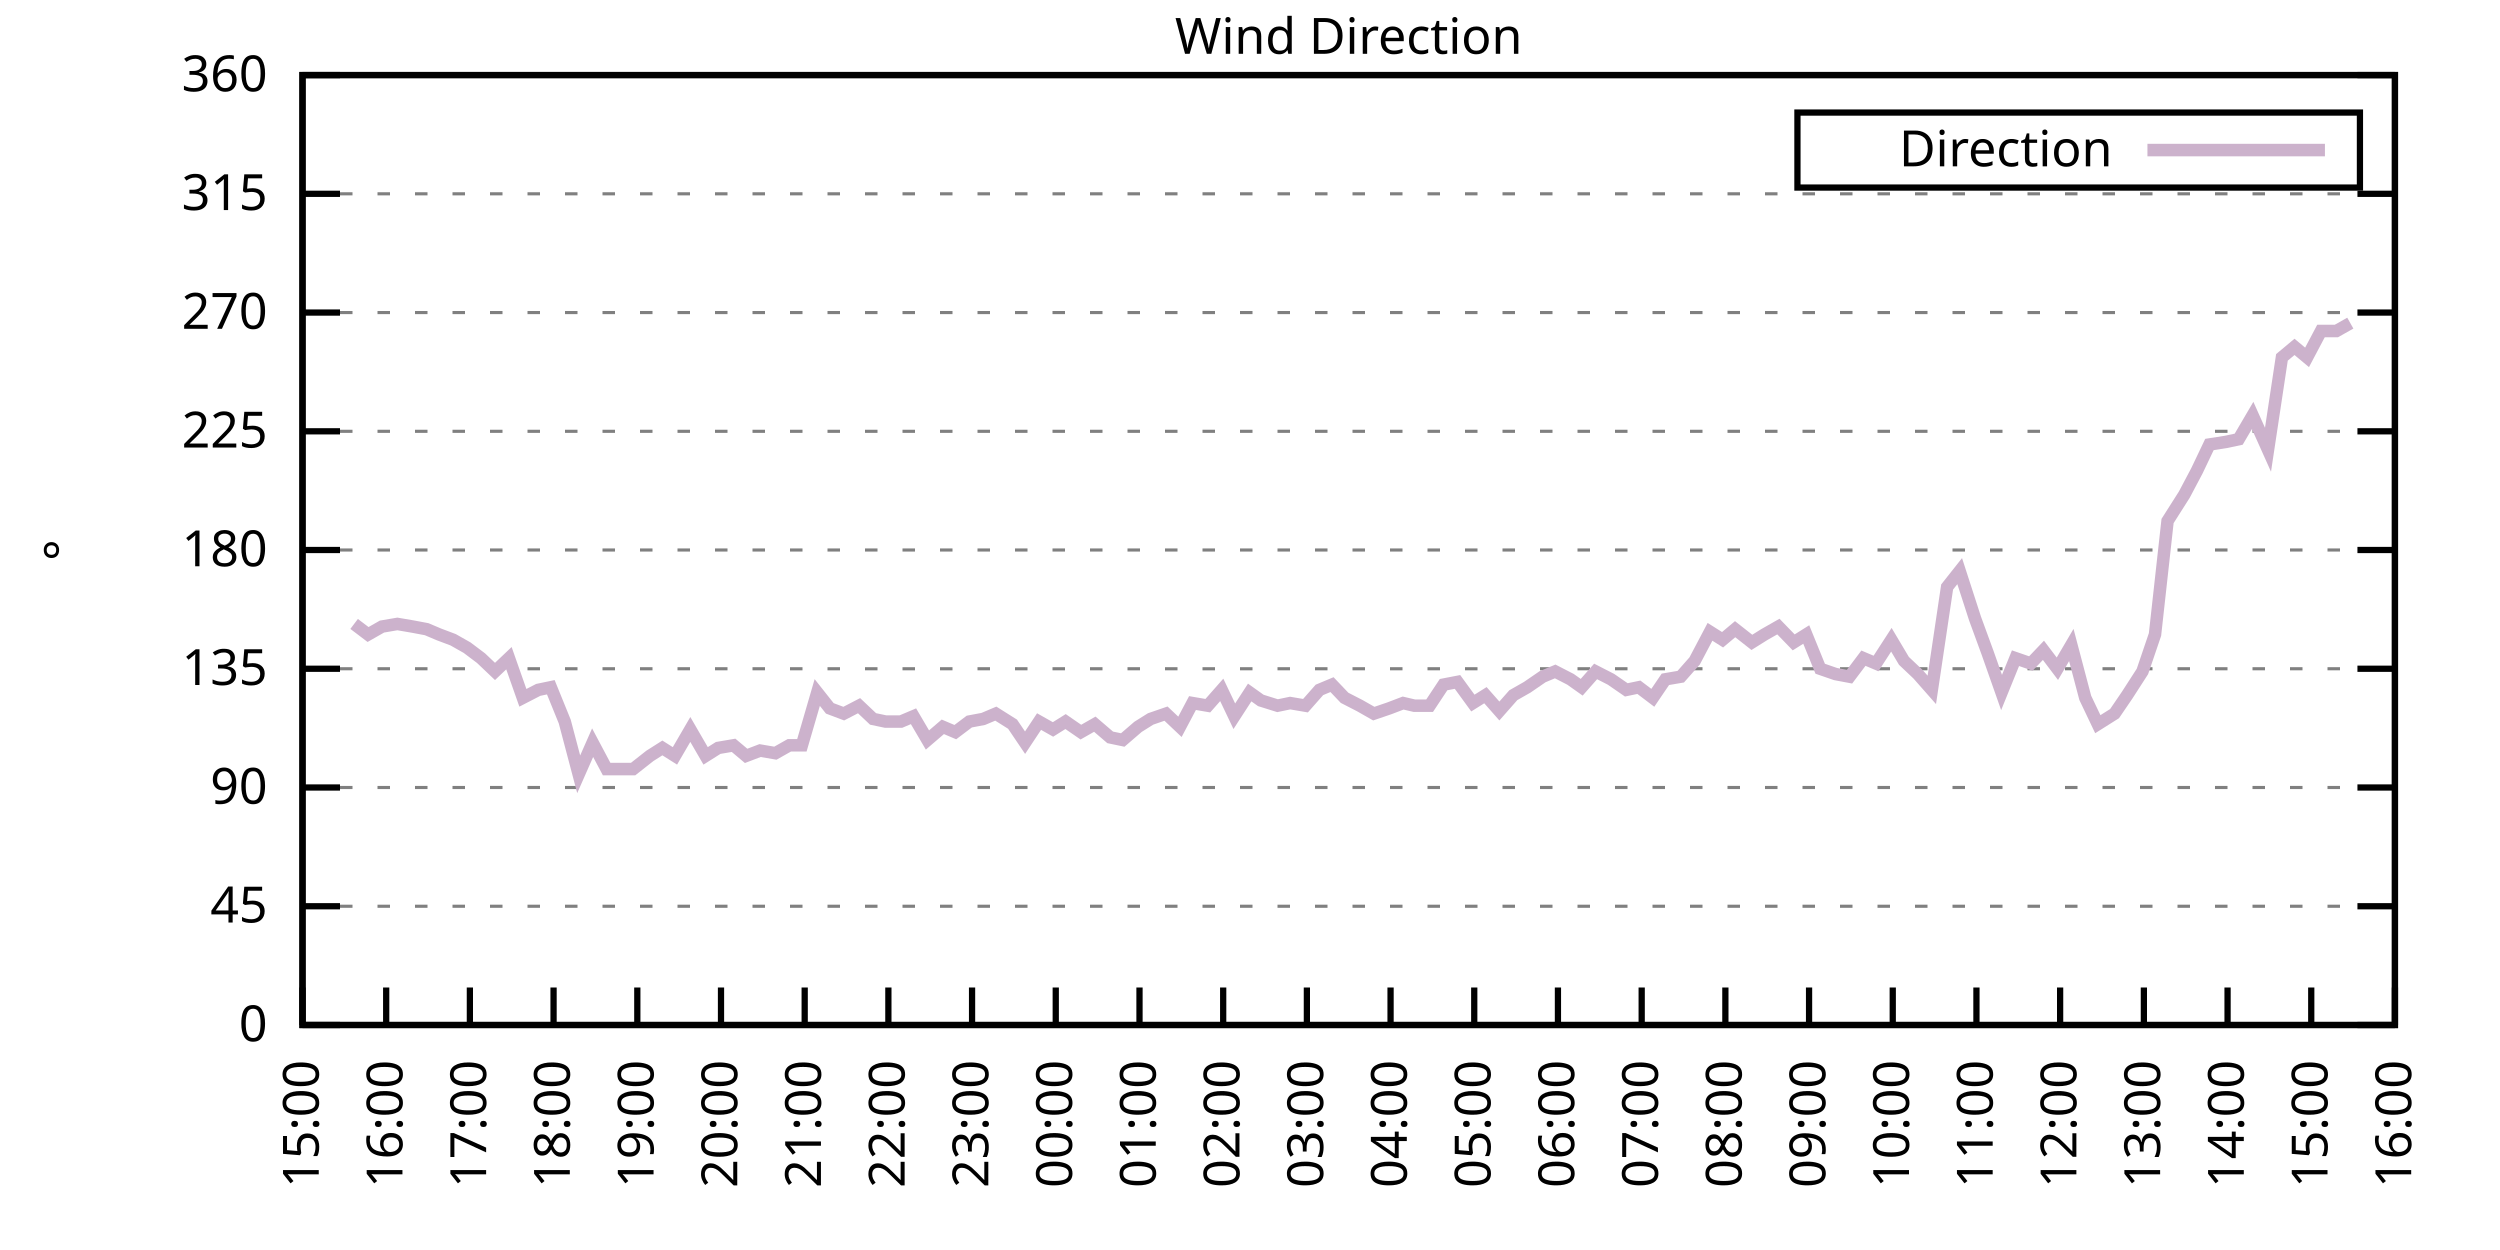
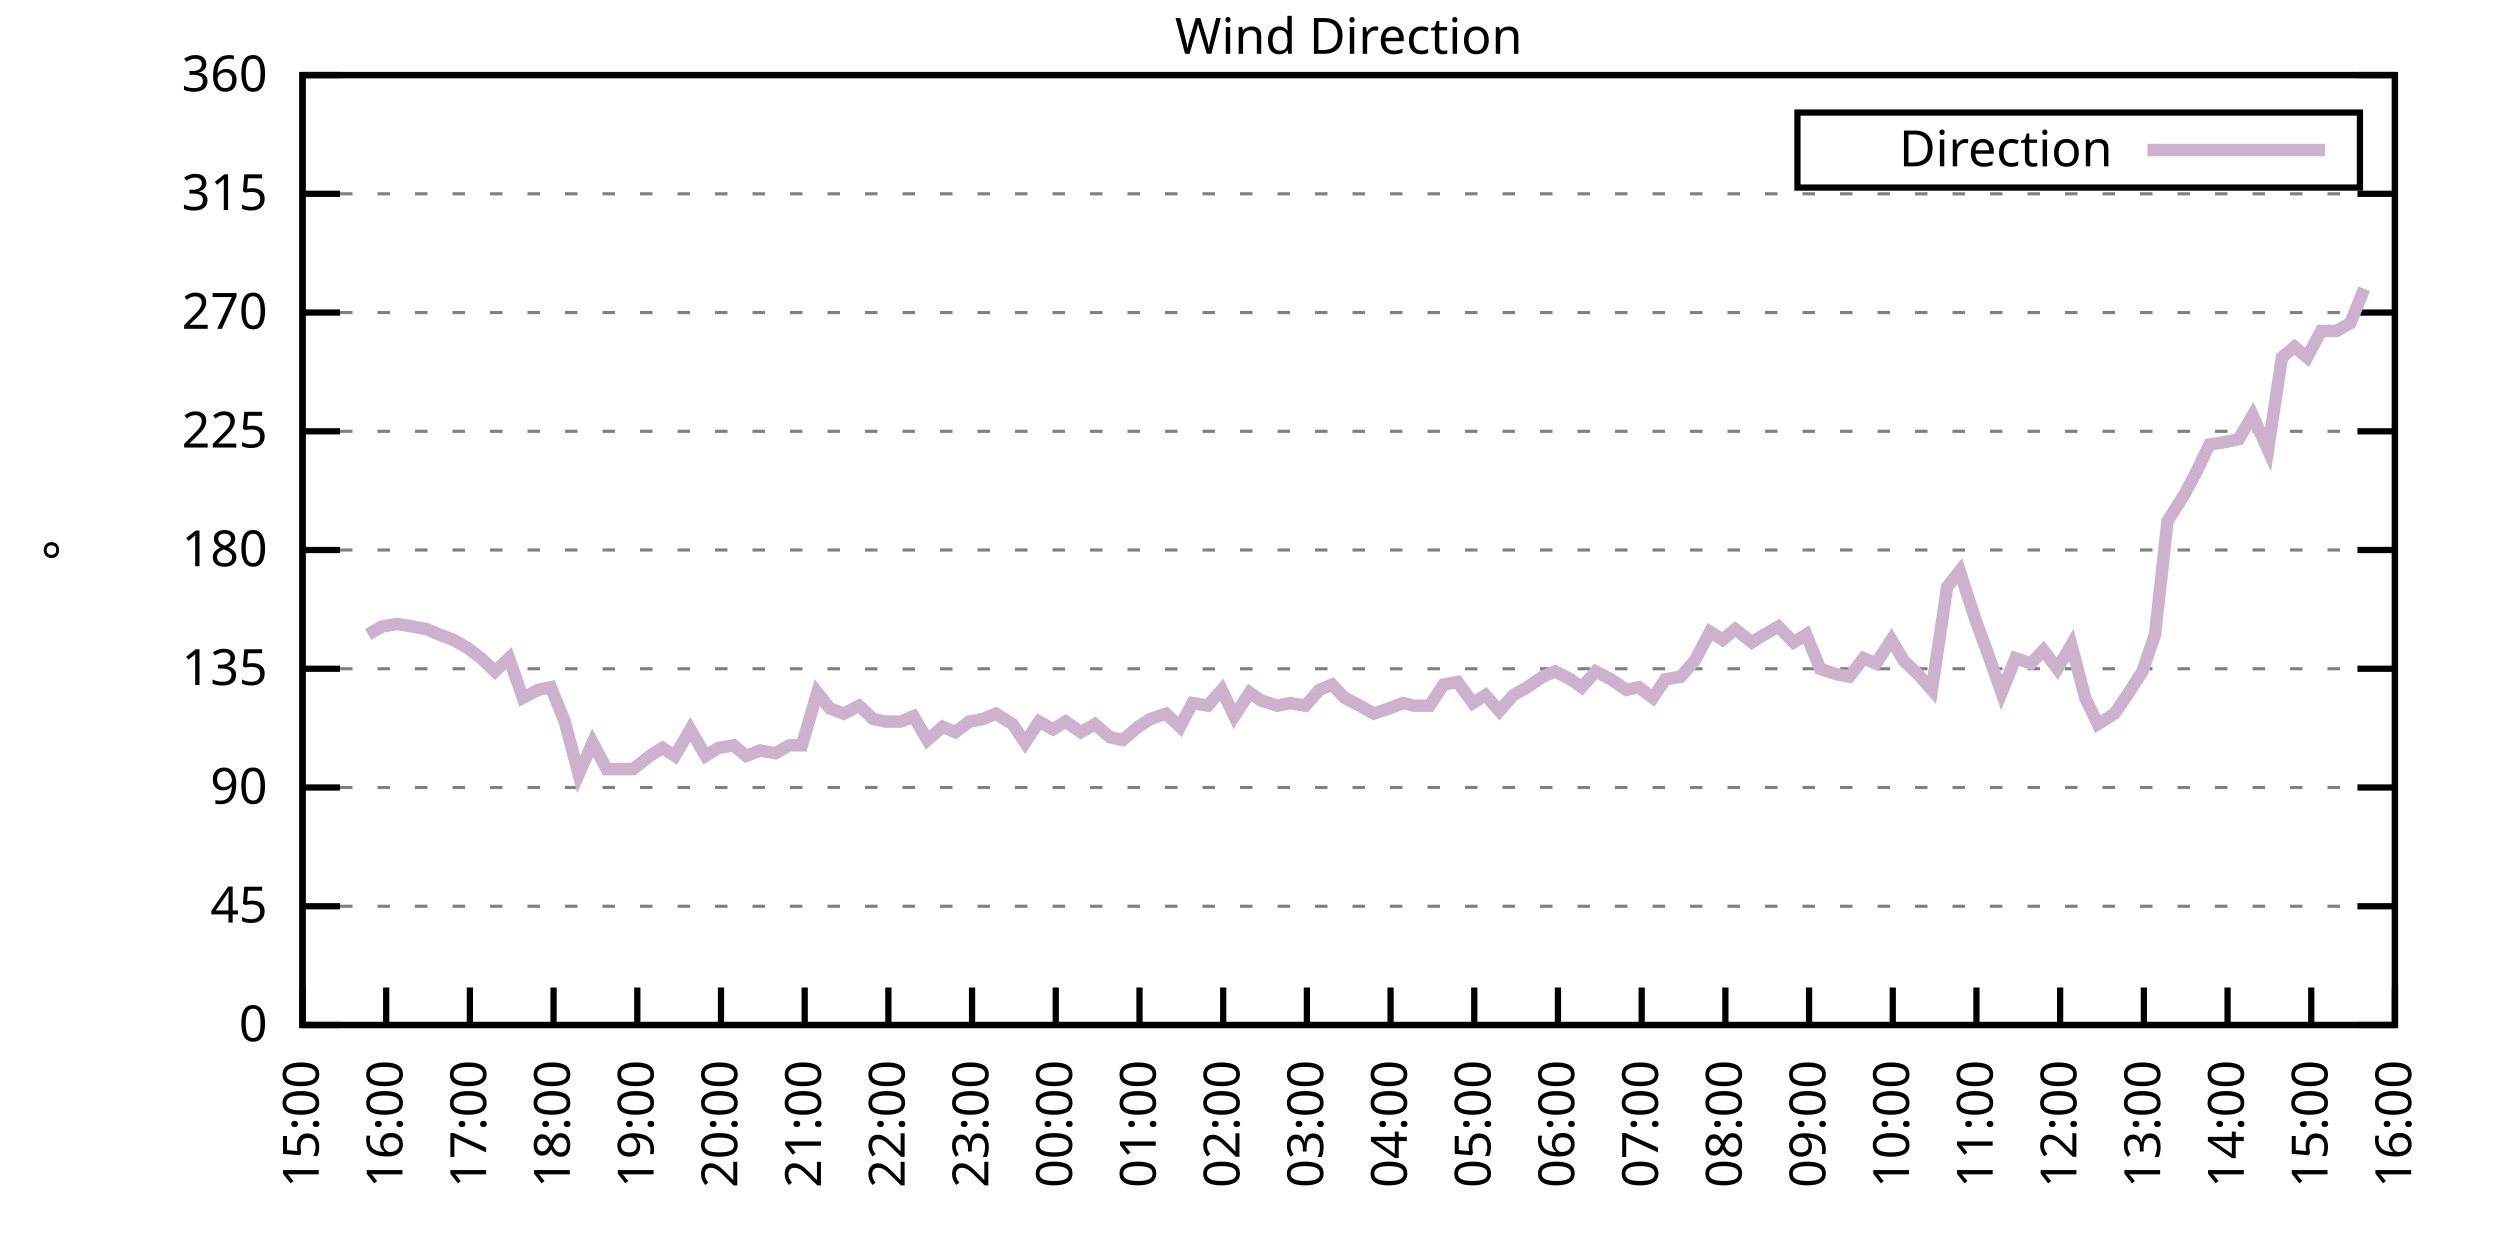
<svg xmlns="http://www.w3.org/2000/svg" xmlns:xlink="http://www.w3.org/1999/xlink" width="400" height="200" viewBox="0 0 400 200">
  <g id="gnuplot_canvas">
    <rect x="0" y="0" width="400" height="200" fill="none" />
    <defs>
      <circle id="gpDot" r="0.5" stroke-width="0.5" stroke="currentColor" />
      <path id="gpPt0" stroke-width="0.333" stroke="currentColor" d="M-1,0 h2 M0,-1 v2" />
      <path id="gpPt1" stroke-width="0.333" stroke="currentColor" d="M-1,-1 L1,1 M1,-1 L-1,1" />
      <path id="gpPt2" stroke-width="0.333" stroke="currentColor" d="M-1,0 L1,0 M0,-1 L0,1 M-1,-1 L1,1 M-1,1 L1,-1" />
      <rect id="gpPt3" stroke-width="0.333" stroke="currentColor" x="-1" y="-1" width="2" height="2" />
      <rect id="gpPt4" stroke-width="0.333" stroke="currentColor" fill="currentColor" x="-1" y="-1" width="2" height="2" />
      <circle id="gpPt5" stroke-width="0.333" stroke="currentColor" cx="0" cy="0" r="1" />
      <use xlink:href="#gpPt5" id="gpPt6" fill="currentColor" stroke="none" />
      <path id="gpPt7" stroke-width="0.333" stroke="currentColor" d="M0,-1.33 L-1.33,0.67 L1.33,0.67 z" />
      <use xlink:href="#gpPt7" id="gpPt8" fill="currentColor" stroke="none" />
      <use xlink:href="#gpPt7" id="gpPt9" stroke="currentColor" transform="rotate(180)" />
      <use xlink:href="#gpPt9" id="gpPt10" fill="currentColor" stroke="none" />
      <use xlink:href="#gpPt3" id="gpPt11" stroke="currentColor" transform="rotate(45)" />
      <use xlink:href="#gpPt11" id="gpPt12" fill="currentColor" stroke="none" />
      <path id="gpPt13" stroke-width="0.333" stroke="currentColor" d="M0,1.330 L1.265,0.411 L0.782,-1.067 L-0.782,-1.076 L-1.265,0.411 z" />
      <use xlink:href="#gpPt13" id="gpPt14" fill="currentColor" stroke="none" />
      <filter id="textbox" filterUnits="objectBoundingBox" x="0" y="0" height="1" width="1">
        <feFlood flood-color="white" flood-opacity="1" result="bgnd" />
        <feComposite in="SourceGraphic" in2="bgnd" operator="atop" />
      </filter>
      <filter id="greybox" filterUnits="objectBoundingBox" x="0" y="0" height="1" width="1">
        <feFlood flood-color="lightgrey" flood-opacity="1" result="grey" />
        <feComposite in="SourceGraphic" in2="grey" operator="atop" />
      </filter>
    </defs>
    <g fill="none" color="white" stroke="currentColor" stroke-width="1.00" stroke-linecap="butt" stroke-linejoin="miter">
</g>
    <g fill="none" color="black" stroke="currentColor" stroke-width="1.00" stroke-linecap="butt" stroke-linejoin="miter">
      <g stroke="none" shape-rendering="crispEdges">
        <polygon fill="rgb(255, 255, 255)" points="48.40,164.00 383.18,164.00 383.18,12.02 48.40,12.02 " />
      </g>
    </g>
    <g fill="none" color="black" stroke="currentColor" stroke-width="1.00" stroke-linecap="butt" stroke-linejoin="miter">
</g>
    <g fill="none" color="black" stroke="black" stroke-width="0.50" stroke-linecap="butt" stroke-linejoin="miter">
</g>
    <g fill="none" color="gray" stroke="currentColor" stroke-width="0.50" stroke-linecap="butt" stroke-linejoin="miter">
      <path stroke="gray" stroke-dasharray="2,4" class="gridline" d="M48.40,164.00 L383.19,164.00  " />
    </g>
    <g fill="none" color="gray" stroke="gray" stroke-width="1.00" stroke-linecap="butt" stroke-linejoin="miter">
</g>
    <g fill="none" color="black" stroke="currentColor" stroke-width="1.00" stroke-linecap="butt" stroke-linejoin="miter">
      <path stroke="black" d="M48.40,164.00 L54.40,164.00 M383.19,164.00 L377.19,164.00  " />
      <g transform="translate(42.80,166.60)" stroke="none" fill="black" font-family="Sans" font-size="8.00" text-anchor="end">
        <text>
          <tspan font-family="Sans"> 0</tspan>
        </text>
      </g>
    </g>
    <g fill="none" color="black" stroke="currentColor" stroke-width="1.00" stroke-linecap="butt" stroke-linejoin="miter">
</g>
    <g fill="none" color="black" stroke="black" stroke-width="0.50" stroke-linecap="butt" stroke-linejoin="miter">
</g>
    <g fill="none" color="gray" stroke="currentColor" stroke-width="0.50" stroke-linecap="butt" stroke-linejoin="miter">
      <path stroke="gray" stroke-dasharray="2,4" class="gridline" d="M48.40,145.00 L383.19,145.00  " />
    </g>
    <g fill="none" color="gray" stroke="gray" stroke-width="1.00" stroke-linecap="butt" stroke-linejoin="miter">
</g>
    <g fill="none" color="black" stroke="currentColor" stroke-width="1.00" stroke-linecap="butt" stroke-linejoin="miter">
      <path stroke="black" d="M48.40,145.00 L54.40,145.00 M383.19,145.00 L377.19,145.00  " />
      <g transform="translate(42.80,147.60)" stroke="none" fill="black" font-family="Sans" font-size="8.00" text-anchor="end">
        <text>
          <tspan font-family="Sans"> 45</tspan>
        </text>
      </g>
    </g>
    <g fill="none" color="black" stroke="currentColor" stroke-width="1.00" stroke-linecap="butt" stroke-linejoin="miter">
</g>
    <g fill="none" color="black" stroke="black" stroke-width="0.50" stroke-linecap="butt" stroke-linejoin="miter">
</g>
    <g fill="none" color="gray" stroke="currentColor" stroke-width="0.50" stroke-linecap="butt" stroke-linejoin="miter">
      <path stroke="gray" stroke-dasharray="2,4" class="gridline" d="M48.40,126.00 L383.19,126.00  " />
    </g>
    <g fill="none" color="gray" stroke="gray" stroke-width="1.00" stroke-linecap="butt" stroke-linejoin="miter">
</g>
    <g fill="none" color="black" stroke="currentColor" stroke-width="1.00" stroke-linecap="butt" stroke-linejoin="miter">
      <path stroke="black" d="M48.40,126.00 L54.40,126.00 M383.19,126.00 L377.19,126.00  " />
      <g transform="translate(42.80,128.60)" stroke="none" fill="black" font-family="Sans" font-size="8.00" text-anchor="end">
        <text>
          <tspan font-family="Sans"> 90</tspan>
        </text>
      </g>
    </g>
    <g fill="none" color="black" stroke="currentColor" stroke-width="1.00" stroke-linecap="butt" stroke-linejoin="miter">
</g>
    <g fill="none" color="black" stroke="black" stroke-width="0.50" stroke-linecap="butt" stroke-linejoin="miter">
</g>
    <g fill="none" color="gray" stroke="currentColor" stroke-width="0.50" stroke-linecap="butt" stroke-linejoin="miter">
      <path stroke="gray" stroke-dasharray="2,4" class="gridline" d="M48.40,107.00 L383.19,107.00  " />
    </g>
    <g fill="none" color="gray" stroke="gray" stroke-width="1.00" stroke-linecap="butt" stroke-linejoin="miter">
</g>
    <g fill="none" color="black" stroke="currentColor" stroke-width="1.00" stroke-linecap="butt" stroke-linejoin="miter">
      <path stroke="black" d="M48.40,107.00 L54.40,107.00 M383.19,107.00 L377.19,107.00  " />
      <g transform="translate(42.80,109.60)" stroke="none" fill="black" font-family="Sans" font-size="8.00" text-anchor="end">
        <text>
          <tspan font-family="Sans"> 135</tspan>
        </text>
      </g>
    </g>
    <g fill="none" color="black" stroke="currentColor" stroke-width="1.00" stroke-linecap="butt" stroke-linejoin="miter">
</g>
    <g fill="none" color="black" stroke="black" stroke-width="0.50" stroke-linecap="butt" stroke-linejoin="miter">
</g>
    <g fill="none" color="gray" stroke="currentColor" stroke-width="0.50" stroke-linecap="butt" stroke-linejoin="miter">
      <path stroke="gray" stroke-dasharray="2,4" class="gridline" d="M48.40,88.00 L383.19,88.00  " />
    </g>
    <g fill="none" color="gray" stroke="gray" stroke-width="1.00" stroke-linecap="butt" stroke-linejoin="miter">
</g>
    <g fill="none" color="black" stroke="currentColor" stroke-width="1.00" stroke-linecap="butt" stroke-linejoin="miter">
      <path stroke="black" d="M48.40,88.00 L54.40,88.00 M383.19,88.00 L377.19,88.00  " />
      <g transform="translate(42.80,90.60)" stroke="none" fill="black" font-family="Sans" font-size="8.00" text-anchor="end">
        <text>
          <tspan font-family="Sans"> 180</tspan>
        </text>
      </g>
    </g>
    <g fill="none" color="black" stroke="currentColor" stroke-width="1.00" stroke-linecap="butt" stroke-linejoin="miter">
</g>
    <g fill="none" color="black" stroke="black" stroke-width="0.50" stroke-linecap="butt" stroke-linejoin="miter">
</g>
    <g fill="none" color="gray" stroke="currentColor" stroke-width="0.50" stroke-linecap="butt" stroke-linejoin="miter">
      <path stroke="gray" stroke-dasharray="2,4" class="gridline" d="M48.40,69.01 L383.19,69.01  " />
    </g>
    <g fill="none" color="gray" stroke="gray" stroke-width="1.00" stroke-linecap="butt" stroke-linejoin="miter">
</g>
    <g fill="none" color="black" stroke="currentColor" stroke-width="1.00" stroke-linecap="butt" stroke-linejoin="miter">
      <path stroke="black" d="M48.40,69.01 L54.40,69.01 M383.19,69.01 L377.19,69.01  " />
      <g transform="translate(42.80,71.61)" stroke="none" fill="black" font-family="Sans" font-size="8.00" text-anchor="end">
        <text>
          <tspan font-family="Sans"> 225</tspan>
        </text>
      </g>
    </g>
    <g fill="none" color="black" stroke="currentColor" stroke-width="1.00" stroke-linecap="butt" stroke-linejoin="miter">
</g>
    <g fill="none" color="black" stroke="black" stroke-width="0.50" stroke-linecap="butt" stroke-linejoin="miter">
</g>
    <g fill="none" color="gray" stroke="currentColor" stroke-width="0.50" stroke-linecap="butt" stroke-linejoin="miter">
      <path stroke="gray" stroke-dasharray="2,4" class="gridline" d="M48.40,50.01 L383.19,50.01  " />
    </g>
    <g fill="none" color="gray" stroke="gray" stroke-width="1.00" stroke-linecap="butt" stroke-linejoin="miter">
</g>
    <g fill="none" color="black" stroke="currentColor" stroke-width="1.00" stroke-linecap="butt" stroke-linejoin="miter">
      <path stroke="black" d="M48.40,50.01 L54.40,50.01 M383.19,50.01 L377.19,50.01  " />
      <g transform="translate(42.80,52.61)" stroke="none" fill="black" font-family="Sans" font-size="8.00" text-anchor="end">
        <text>
          <tspan font-family="Sans"> 270</tspan>
        </text>
      </g>
    </g>
    <g fill="none" color="black" stroke="currentColor" stroke-width="1.00" stroke-linecap="butt" stroke-linejoin="miter">
</g>
    <g fill="none" color="black" stroke="black" stroke-width="0.50" stroke-linecap="butt" stroke-linejoin="miter">
</g>
    <g fill="none" color="gray" stroke="currentColor" stroke-width="0.50" stroke-linecap="butt" stroke-linejoin="miter">
      <path stroke="gray" stroke-dasharray="2,4" class="gridline" d="M48.40,31.01 L383.19,31.01  " />
    </g>
    <g fill="none" color="gray" stroke="gray" stroke-width="1.00" stroke-linecap="butt" stroke-linejoin="miter">
</g>
    <g fill="none" color="black" stroke="currentColor" stroke-width="1.00" stroke-linecap="butt" stroke-linejoin="miter">
      <path stroke="black" d="M48.40,31.01 L54.40,31.01 M383.19,31.01 L377.19,31.01  " />
      <g transform="translate(42.80,33.61)" stroke="none" fill="black" font-family="Sans" font-size="8.00" text-anchor="end">
        <text>
          <tspan font-family="Sans"> 315</tspan>
        </text>
      </g>
    </g>
    <g fill="none" color="black" stroke="currentColor" stroke-width="1.00" stroke-linecap="butt" stroke-linejoin="miter">
</g>
    <g fill="none" color="black" stroke="black" stroke-width="0.50" stroke-linecap="butt" stroke-linejoin="miter">
</g>
    <g fill="none" color="gray" stroke="currentColor" stroke-width="0.50" stroke-linecap="butt" stroke-linejoin="miter">
      <path stroke="gray" stroke-dasharray="2,4" class="gridline" d="M48.40,12.01 L383.19,12.01  " />
    </g>
    <g fill="none" color="gray" stroke="gray" stroke-width="1.00" stroke-linecap="butt" stroke-linejoin="miter">
</g>
    <g fill="none" color="black" stroke="currentColor" stroke-width="1.00" stroke-linecap="butt" stroke-linejoin="miter">
      <path stroke="black" d="M48.40,12.01 L54.40,12.01 M383.19,12.01 L377.19,12.01  " />
      <g transform="translate(42.80,14.61)" stroke="none" fill="black" font-family="Sans" font-size="8.00" text-anchor="end">
        <text>
          <tspan font-family="Sans"> 360</tspan>
        </text>
      </g>
    </g>
    <g fill="none" color="black" stroke="currentColor" stroke-width="1.00" stroke-linecap="butt" stroke-linejoin="miter">
      <path stroke="black" d="M48.40,164.00 L48.40,158.00  " />
      <g transform="translate(51.00,169.60) rotate(270.00)" stroke="none" fill="black" font-family="Sans" font-size="8.00" text-anchor="end">
        <text>
          <tspan font-family="Sans">15:00</tspan>
        </text>
      </g>
    </g>
    <g fill="none" color="black" stroke="currentColor" stroke-width="1.00" stroke-linecap="butt" stroke-linejoin="miter">
      <path stroke="black" d="M61.79,164.00 L61.79,158.00  " />
      <g transform="translate(64.39,169.60) rotate(270.00)" stroke="none" fill="black" font-family="Sans" font-size="8.00" text-anchor="end">
        <text>
          <tspan font-family="Sans">16:00</tspan>
        </text>
      </g>
    </g>
    <g fill="none" color="black" stroke="currentColor" stroke-width="1.00" stroke-linecap="butt" stroke-linejoin="miter">
      <path stroke="black" d="M75.18,164.00 L75.18,158.00  " />
      <g transform="translate(77.78,169.60) rotate(270.00)" stroke="none" fill="black" font-family="Sans" font-size="8.00" text-anchor="end">
        <text>
          <tspan font-family="Sans">17:00</tspan>
        </text>
      </g>
    </g>
    <g fill="none" color="black" stroke="currentColor" stroke-width="1.00" stroke-linecap="butt" stroke-linejoin="miter">
      <path stroke="black" d="M88.57,164.00 L88.57,158.00  " />
      <g transform="translate(91.17,169.60) rotate(270.00)" stroke="none" fill="black" font-family="Sans" font-size="8.00" text-anchor="end">
        <text>
          <tspan font-family="Sans">18:00</tspan>
        </text>
      </g>
    </g>
    <g fill="none" color="black" stroke="currentColor" stroke-width="1.00" stroke-linecap="butt" stroke-linejoin="miter">
      <path stroke="black" d="M101.97,164.00 L101.97,158.00  " />
      <g transform="translate(104.57,169.60) rotate(270.00)" stroke="none" fill="black" font-family="Sans" font-size="8.00" text-anchor="end">
        <text>
          <tspan font-family="Sans">19:00</tspan>
        </text>
      </g>
    </g>
    <g fill="none" color="black" stroke="currentColor" stroke-width="1.00" stroke-linecap="butt" stroke-linejoin="miter">
      <path stroke="black" d="M115.36,164.00 L115.36,158.00  " />
      <g transform="translate(117.96,169.60) rotate(270.00)" stroke="none" fill="black" font-family="Sans" font-size="8.00" text-anchor="end">
        <text>
          <tspan font-family="Sans">20:00</tspan>
        </text>
      </g>
    </g>
    <g fill="none" color="black" stroke="currentColor" stroke-width="1.00" stroke-linecap="butt" stroke-linejoin="miter">
      <path stroke="black" d="M128.75,164.00 L128.75,158.00  " />
      <g transform="translate(131.35,169.60) rotate(270.00)" stroke="none" fill="black" font-family="Sans" font-size="8.00" text-anchor="end">
        <text>
          <tspan font-family="Sans">21:00</tspan>
        </text>
      </g>
    </g>
    <g fill="none" color="black" stroke="currentColor" stroke-width="1.00" stroke-linecap="butt" stroke-linejoin="miter">
      <path stroke="black" d="M142.14,164.00 L142.14,158.00  " />
      <g transform="translate(144.74,169.60) rotate(270.00)" stroke="none" fill="black" font-family="Sans" font-size="8.00" text-anchor="end">
        <text>
          <tspan font-family="Sans">22:00</tspan>
        </text>
      </g>
    </g>
    <g fill="none" color="black" stroke="currentColor" stroke-width="1.00" stroke-linecap="butt" stroke-linejoin="miter">
      <path stroke="black" d="M155.53,164.00 L155.53,158.00  " />
      <g transform="translate(158.13,169.60) rotate(270.00)" stroke="none" fill="black" font-family="Sans" font-size="8.00" text-anchor="end">
        <text>
          <tspan font-family="Sans">23:00</tspan>
        </text>
      </g>
    </g>
    <g fill="none" color="black" stroke="currentColor" stroke-width="1.00" stroke-linecap="butt" stroke-linejoin="miter">
      <path stroke="black" d="M168.92,164.00 L168.92,158.00  " />
      <g transform="translate(171.52,169.60) rotate(270.00)" stroke="none" fill="black" font-family="Sans" font-size="8.00" text-anchor="end">
        <text>
          <tspan font-family="Sans">00:00</tspan>
        </text>
      </g>
    </g>
    <g fill="none" color="black" stroke="currentColor" stroke-width="1.00" stroke-linecap="butt" stroke-linejoin="miter">
      <path stroke="black" d="M182.32,164.00 L182.32,158.00  " />
      <g transform="translate(184.92,169.60) rotate(270.00)" stroke="none" fill="black" font-family="Sans" font-size="8.00" text-anchor="end">
        <text>
          <tspan font-family="Sans">01:00</tspan>
        </text>
      </g>
    </g>
    <g fill="none" color="black" stroke="currentColor" stroke-width="1.00" stroke-linecap="butt" stroke-linejoin="miter">
      <path stroke="black" d="M195.71,164.00 L195.71,158.00  " />
      <g transform="translate(198.31,169.60) rotate(270.00)" stroke="none" fill="black" font-family="Sans" font-size="8.00" text-anchor="end">
        <text>
          <tspan font-family="Sans">02:00</tspan>
        </text>
      </g>
    </g>
    <g fill="none" color="black" stroke="currentColor" stroke-width="1.00" stroke-linecap="butt" stroke-linejoin="miter">
      <path stroke="black" d="M209.10,164.00 L209.10,158.00  " />
      <g transform="translate(211.70,169.60) rotate(270.00)" stroke="none" fill="black" font-family="Sans" font-size="8.00" text-anchor="end">
        <text>
          <tspan font-family="Sans">03:00</tspan>
        </text>
      </g>
    </g>
    <g fill="none" color="black" stroke="currentColor" stroke-width="1.00" stroke-linecap="butt" stroke-linejoin="miter">
      <path stroke="black" d="M222.49,164.00 L222.49,158.00  " />
      <g transform="translate(225.09,169.60) rotate(270.00)" stroke="none" fill="black" font-family="Sans" font-size="8.00" text-anchor="end">
        <text>
          <tspan font-family="Sans">04:00</tspan>
        </text>
      </g>
    </g>
    <g fill="none" color="black" stroke="currentColor" stroke-width="1.00" stroke-linecap="butt" stroke-linejoin="miter">
      <path stroke="black" d="M235.88,164.00 L235.88,158.00  " />
      <g transform="translate(238.48,169.60) rotate(270.00)" stroke="none" fill="black" font-family="Sans" font-size="8.00" text-anchor="end">
        <text>
          <tspan font-family="Sans">05:00</tspan>
        </text>
      </g>
    </g>
    <g fill="none" color="black" stroke="currentColor" stroke-width="1.00" stroke-linecap="butt" stroke-linejoin="miter">
      <path stroke="black" d="M249.27,164.00 L249.27,158.00  " />
      <g transform="translate(251.87,169.60) rotate(270.00)" stroke="none" fill="black" font-family="Sans" font-size="8.00" text-anchor="end">
        <text>
          <tspan font-family="Sans">06:00</tspan>
        </text>
      </g>
    </g>
    <g fill="none" color="black" stroke="currentColor" stroke-width="1.00" stroke-linecap="butt" stroke-linejoin="miter">
      <path stroke="black" d="M262.67,164.00 L262.67,158.00  " />
      <g transform="translate(265.27,169.60) rotate(270.00)" stroke="none" fill="black" font-family="Sans" font-size="8.00" text-anchor="end">
        <text>
          <tspan font-family="Sans">07:00</tspan>
        </text>
      </g>
    </g>
    <g fill="none" color="black" stroke="currentColor" stroke-width="1.00" stroke-linecap="butt" stroke-linejoin="miter">
      <path stroke="black" d="M276.06,164.00 L276.06,158.00  " />
      <g transform="translate(278.66,169.60) rotate(270.00)" stroke="none" fill="black" font-family="Sans" font-size="8.00" text-anchor="end">
        <text>
          <tspan font-family="Sans">08:00</tspan>
        </text>
      </g>
    </g>
    <g fill="none" color="black" stroke="currentColor" stroke-width="1.00" stroke-linecap="butt" stroke-linejoin="miter">
      <path stroke="black" d="M289.45,164.00 L289.45,158.00  " />
      <g transform="translate(292.05,169.60) rotate(270.00)" stroke="none" fill="black" font-family="Sans" font-size="8.00" text-anchor="end">
        <text>
          <tspan font-family="Sans">09:00</tspan>
        </text>
      </g>
    </g>
    <g fill="none" color="black" stroke="currentColor" stroke-width="1.00" stroke-linecap="butt" stroke-linejoin="miter">
      <path stroke="black" d="M302.84,164.00 L302.84,158.00  " />
      <g transform="translate(305.44,169.60) rotate(270.00)" stroke="none" fill="black" font-family="Sans" font-size="8.00" text-anchor="end">
        <text>
          <tspan font-family="Sans">10:00</tspan>
        </text>
      </g>
    </g>
    <g fill="none" color="black" stroke="currentColor" stroke-width="1.00" stroke-linecap="butt" stroke-linejoin="miter">
      <path stroke="black" d="M316.23,164.00 L316.23,158.00  " />
      <g transform="translate(318.83,169.60) rotate(270.00)" stroke="none" fill="black" font-family="Sans" font-size="8.00" text-anchor="end">
        <text>
          <tspan font-family="Sans">11:00</tspan>
        </text>
      </g>
    </g>
    <g fill="none" color="black" stroke="currentColor" stroke-width="1.00" stroke-linecap="butt" stroke-linejoin="miter">
      <path stroke="black" d="M329.62,164.00 L329.62,158.00  " />
      <g transform="translate(332.22,169.60) rotate(270.00)" stroke="none" fill="black" font-family="Sans" font-size="8.00" text-anchor="end">
        <text>
          <tspan font-family="Sans">12:00</tspan>
        </text>
      </g>
    </g>
    <g fill="none" color="black" stroke="currentColor" stroke-width="1.00" stroke-linecap="butt" stroke-linejoin="miter">
      <path stroke="black" d="M343.02,164.00 L343.02,158.00  " />
      <g transform="translate(345.62,169.60) rotate(270.00)" stroke="none" fill="black" font-family="Sans" font-size="8.00" text-anchor="end">
        <text>
          <tspan font-family="Sans">13:00</tspan>
        </text>
      </g>
    </g>
    <g fill="none" color="black" stroke="currentColor" stroke-width="1.00" stroke-linecap="butt" stroke-linejoin="miter">
      <path stroke="black" d="M356.41,164.00 L356.41,158.00  " />
      <g transform="translate(359.01,169.60) rotate(270.00)" stroke="none" fill="black" font-family="Sans" font-size="8.00" text-anchor="end">
        <text>
          <tspan font-family="Sans">14:00</tspan>
        </text>
      </g>
    </g>
    <g fill="none" color="black" stroke="currentColor" stroke-width="1.00" stroke-linecap="butt" stroke-linejoin="miter">
      <path stroke="black" d="M369.80,164.00 L369.80,158.00  " />
      <g transform="translate(372.40,169.60) rotate(270.00)" stroke="none" fill="black" font-family="Sans" font-size="8.00" text-anchor="end">
        <text>
          <tspan font-family="Sans">15:00</tspan>
        </text>
      </g>
    </g>
    <g fill="none" color="black" stroke="currentColor" stroke-width="1.00" stroke-linecap="butt" stroke-linejoin="miter">
      <path stroke="black" d="M383.19,164.00 L383.19,158.00  " />
      <g transform="translate(385.79,169.60) rotate(270.00)" stroke="none" fill="black" font-family="Sans" font-size="8.00" text-anchor="end">
        <text>
          <tspan font-family="Sans">16:00</tspan>
        </text>
      </g>
    </g>
    <g fill="none" color="black" stroke="currentColor" stroke-width="1.00" stroke-linecap="butt" stroke-linejoin="miter">
</g>
    <g fill="none" color="black" stroke="currentColor" stroke-width="1.00" stroke-linecap="butt" stroke-linejoin="miter">
      <path stroke="black" d="M48.40,12.01 L48.40,164.00 L383.19,164.00 L383.19,12.01 L48.40,12.01 Z  " />
    </g>
    <g fill="none" color="black" stroke="currentColor" stroke-width="1.00" stroke-linecap="butt" stroke-linejoin="miter">
</g>
    <g fill="none" color="black" stroke="currentColor" stroke-width="1.00" stroke-linecap="butt" stroke-linejoin="miter">
      <path stroke="black" d="M287.59,30.01 L287.59,18.01 L377.59,18.01 L377.59,30.01 L287.59,30.01 Z  " />
    </g>
    <g id="Wind_direction_plot_1">
      <g fill="none" color="white" stroke="black" stroke-width="2.00" stroke-linecap="butt" stroke-linejoin="miter">
</g>
      <g fill="none" color="black" stroke="currentColor" stroke-width="2.00" stroke-linecap="butt" stroke-linejoin="miter">
        <g transform="translate(337.99,26.61)" stroke="none" fill="black" font-family="Sans" font-size="8.00" text-anchor="end">
          <text>
            <tspan font-family="Sans">Direction</tspan>
          </text>
        </g>
      </g>
      <g fill="none" color="black" stroke="currentColor" stroke-width="2.00" stroke-linecap="butt" stroke-linejoin="miter">
-         <path stroke="rgb(204, 178, 204)" d="M343.59,24.01 L371.99,24.01 M56.66,99.83 L58.89,101.52 L61.12,100.25 L63.58,99.83 L66.03,100.25 L68.26,100.67   L70.27,101.52 L72.50,102.36 L74.74,103.63 L76.97,105.31 L79.20,107.43 L81.43,105.31 L83.66,111.65 L86.12,110.38   L88.13,109.96 L90.36,115.45 L92.59,123.89 L94.82,118.83 L97.06,123.05 L99.29,123.05 L101.30,123.05 L103.98,120.94   L105.98,119.67 L107.99,120.94 L110.45,116.71 L112.90,120.94 L114.91,119.67 L117.37,119.25 L119.38,120.94 L121.61,120.09   L124.06,120.51 L126.29,119.25 L128.30,119.25 L130.76,110.80 L132.77,113.34 L135.00,114.18 L137.45,112.91 L139.69,115.03   L141.69,115.45 L144.15,115.45 L146.16,114.60 L148.39,118.40 L150.85,116.29 L152.85,117.14 L155.09,115.45 L157.32,115.03   L159.33,114.18 L162.01,115.87 L164.01,118.83 L166.25,115.45 L168.48,116.71 L170.49,115.45 L172.94,117.14 L175.17,115.87   L177.63,117.98 L179.64,118.40 L182.09,116.29 L184.10,115.03 L186.56,114.18 L188.79,116.29 L190.80,112.49 L193.25,112.91   L195.48,110.38 L197.49,114.60 L199.95,110.80 L201.73,112.07 L204.41,112.91 L206.42,112.49 L208.88,112.91 L211.11,110.38   L213.12,109.54 L215.13,111.65 L217.58,112.91 L219.81,114.18 L222.27,113.34 L224.50,112.49 L226.29,112.91 L228.74,112.91   L230.97,109.54 L233.20,109.11 L235.66,112.49 L237.67,111.23 L239.90,113.76 L242.13,111.23 L244.36,109.96 L246.82,108.27   L248.83,107.43 L251.28,108.69 L253.07,109.96 L255.30,107.43 L257.76,108.69 L260.21,110.38 L262.22,109.96 L264.45,111.65   L266.46,108.69 L268.92,108.27 L271.15,105.74 L273.60,101.09 L275.61,102.36 L277.62,100.67 L280.30,102.78 L282.31,101.52   L284.54,100.25 L286.99,102.78 L289.00,101.52 L291.23,107.00 L293.69,107.85 L295.92,108.27 L298.15,105.31 L300.16,106.16   L302.62,102.36 L304.63,105.74 L306.86,107.85 L309.09,110.38 L311.54,93.92 L313.55,91.38 L316.01,98.98 L318.02,104.47   L320.25,110.80 L322.48,105.31 L324.94,106.16 L326.95,104.05 L329.18,107.00 L331.41,103.20 L333.64,111.65 L335.65,115.87   L338.33,114.18 L340.34,111.23 L342.79,107.43 L344.80,101.52 L346.81,83.36 L349.49,79.14 L351.50,75.34 L353.51,71.12   L356.18,70.70 L358.19,70.27 L360.42,66.47 L362.88,71.96 L365.11,57.18 L367.12,55.50 L369.13,57.18 L371.36,52.96   L373.82,52.96 L376.05,51.70  " />
+         <path stroke="rgb(204, 178, 204)" d="M343.59,24.01 L371.99,24.01 M58.89,101.52 L61.12,100.25 L63.58,99.83 L66.03,100.25 L68.26,100.67 L70.27,101.52   L72.50,102.36 L74.74,103.63 L76.97,105.31 L79.20,107.43 L81.43,105.31 L83.66,111.65 L86.12,110.38 L88.13,109.96   L90.36,115.45 L92.59,123.89 L94.82,118.83 L97.06,123.05 L99.29,123.05 L101.30,123.05 L103.98,120.94 L105.98,119.67   L107.99,120.94 L110.45,116.71 L112.90,120.94 L114.91,119.67 L117.37,119.25 L119.38,120.94 L121.61,120.09 L124.06,120.51   L126.29,119.25 L128.30,119.25 L130.76,110.80 L132.77,113.34 L135.00,114.18 L137.45,112.91 L139.69,115.03 L141.69,115.45   L144.15,115.45 L146.16,114.60 L148.39,118.40 L150.85,116.29 L152.85,117.14 L155.09,115.45 L157.32,115.03 L159.33,114.18   L162.01,115.87 L164.01,118.83 L166.25,115.45 L168.48,116.71 L170.49,115.45 L172.94,117.14 L175.17,115.87 L177.63,117.98   L179.64,118.40 L182.09,116.29 L184.10,115.03 L186.56,114.18 L188.79,116.29 L190.80,112.49 L193.25,112.91 L195.48,110.38   L197.49,114.60 L199.95,110.80 L201.73,112.07 L204.41,112.91 L206.42,112.49 L208.88,112.91 L211.11,110.38 L213.12,109.54   L215.13,111.65 L217.58,112.91 L219.81,114.18 L222.27,113.34 L224.50,112.49 L226.29,112.91 L228.74,112.91 L230.97,109.54   L233.20,109.11 L235.66,112.49 L237.67,111.23 L239.90,113.76 L242.13,111.23 L244.36,109.96 L246.82,108.27 L248.83,107.43   L251.28,108.69 L253.07,109.96 L255.30,107.43 L257.76,108.69 L260.21,110.38 L262.22,109.96 L264.45,111.65 L266.46,108.69   L268.92,108.27 L271.15,105.74 L273.60,101.09 L275.61,102.36 L277.62,100.67 L280.30,102.78 L282.31,101.52 L284.54,100.25   L286.99,102.78 L289.00,101.52 L291.23,107.00 L293.69,107.85 L295.92,108.27 L298.15,105.31 L300.16,106.16 L302.62,102.36   L304.63,105.74 L306.86,107.85 L309.09,110.38 L311.54,93.92 L313.55,91.38 L316.01,98.98 L318.02,104.47 L320.25,110.80   L322.48,105.31 L324.94,106.16 L326.95,104.05 L329.18,107.00 L331.41,103.20 L333.64,111.65 L335.65,115.87 L338.33,114.18   L340.34,111.23 L342.79,107.43 L344.80,101.52 L346.81,83.36 L349.49,79.14 L351.50,75.34 L353.51,71.12 L356.18,70.70   L358.19,70.27 L360.42,66.47 L362.88,71.96 L365.11,57.18 L367.12,55.50 L369.13,57.18 L371.36,52.96 L373.82,52.96   L376.05,51.70 L378.28,46.21  " />
      </g>
    </g>
    <g fill="none" color="black" stroke="currentColor" stroke-width="2.00" stroke-linecap="butt" stroke-linejoin="miter">
</g>
    <g fill="none" color="black" stroke="black" stroke-width="1.00" stroke-linecap="butt" stroke-linejoin="miter">
</g>
    <g fill="none" color="black" stroke="currentColor" stroke-width="1.00" stroke-linecap="butt" stroke-linejoin="miter">
      <path stroke="black" d="M48.40,12.01 L48.40,164.00 L383.19,164.00 L383.19,12.01 L48.40,12.01 Z  " />
      <g transform="translate(12.80,88.01) rotate(270.00)" stroke="none" fill="black" font-family="Sans" font-size="8.00" text-anchor="middle">
        <text>
          <tspan font-family="Sans">°</tspan>
        </text>
      </g>
    </g>
    <g fill="none" color="black" stroke="currentColor" stroke-width="1.00" stroke-linecap="butt" stroke-linejoin="miter">
</g>
    <g fill="none" color="black" stroke="currentColor" stroke-width="1.00" stroke-linecap="butt" stroke-linejoin="miter">
      <g transform="translate(215.79,8.61)" stroke="none" fill="black" font-family="Sans" font-size="8.00" text-anchor="middle">
        <text>
          <tspan font-family="Sans">Wind Direction</tspan>
        </text>
      </g>
    </g>
    <g fill="none" color="black" stroke="currentColor" stroke-width="1.00" stroke-linecap="butt" stroke-linejoin="miter">
</g>
  </g>
</svg>
